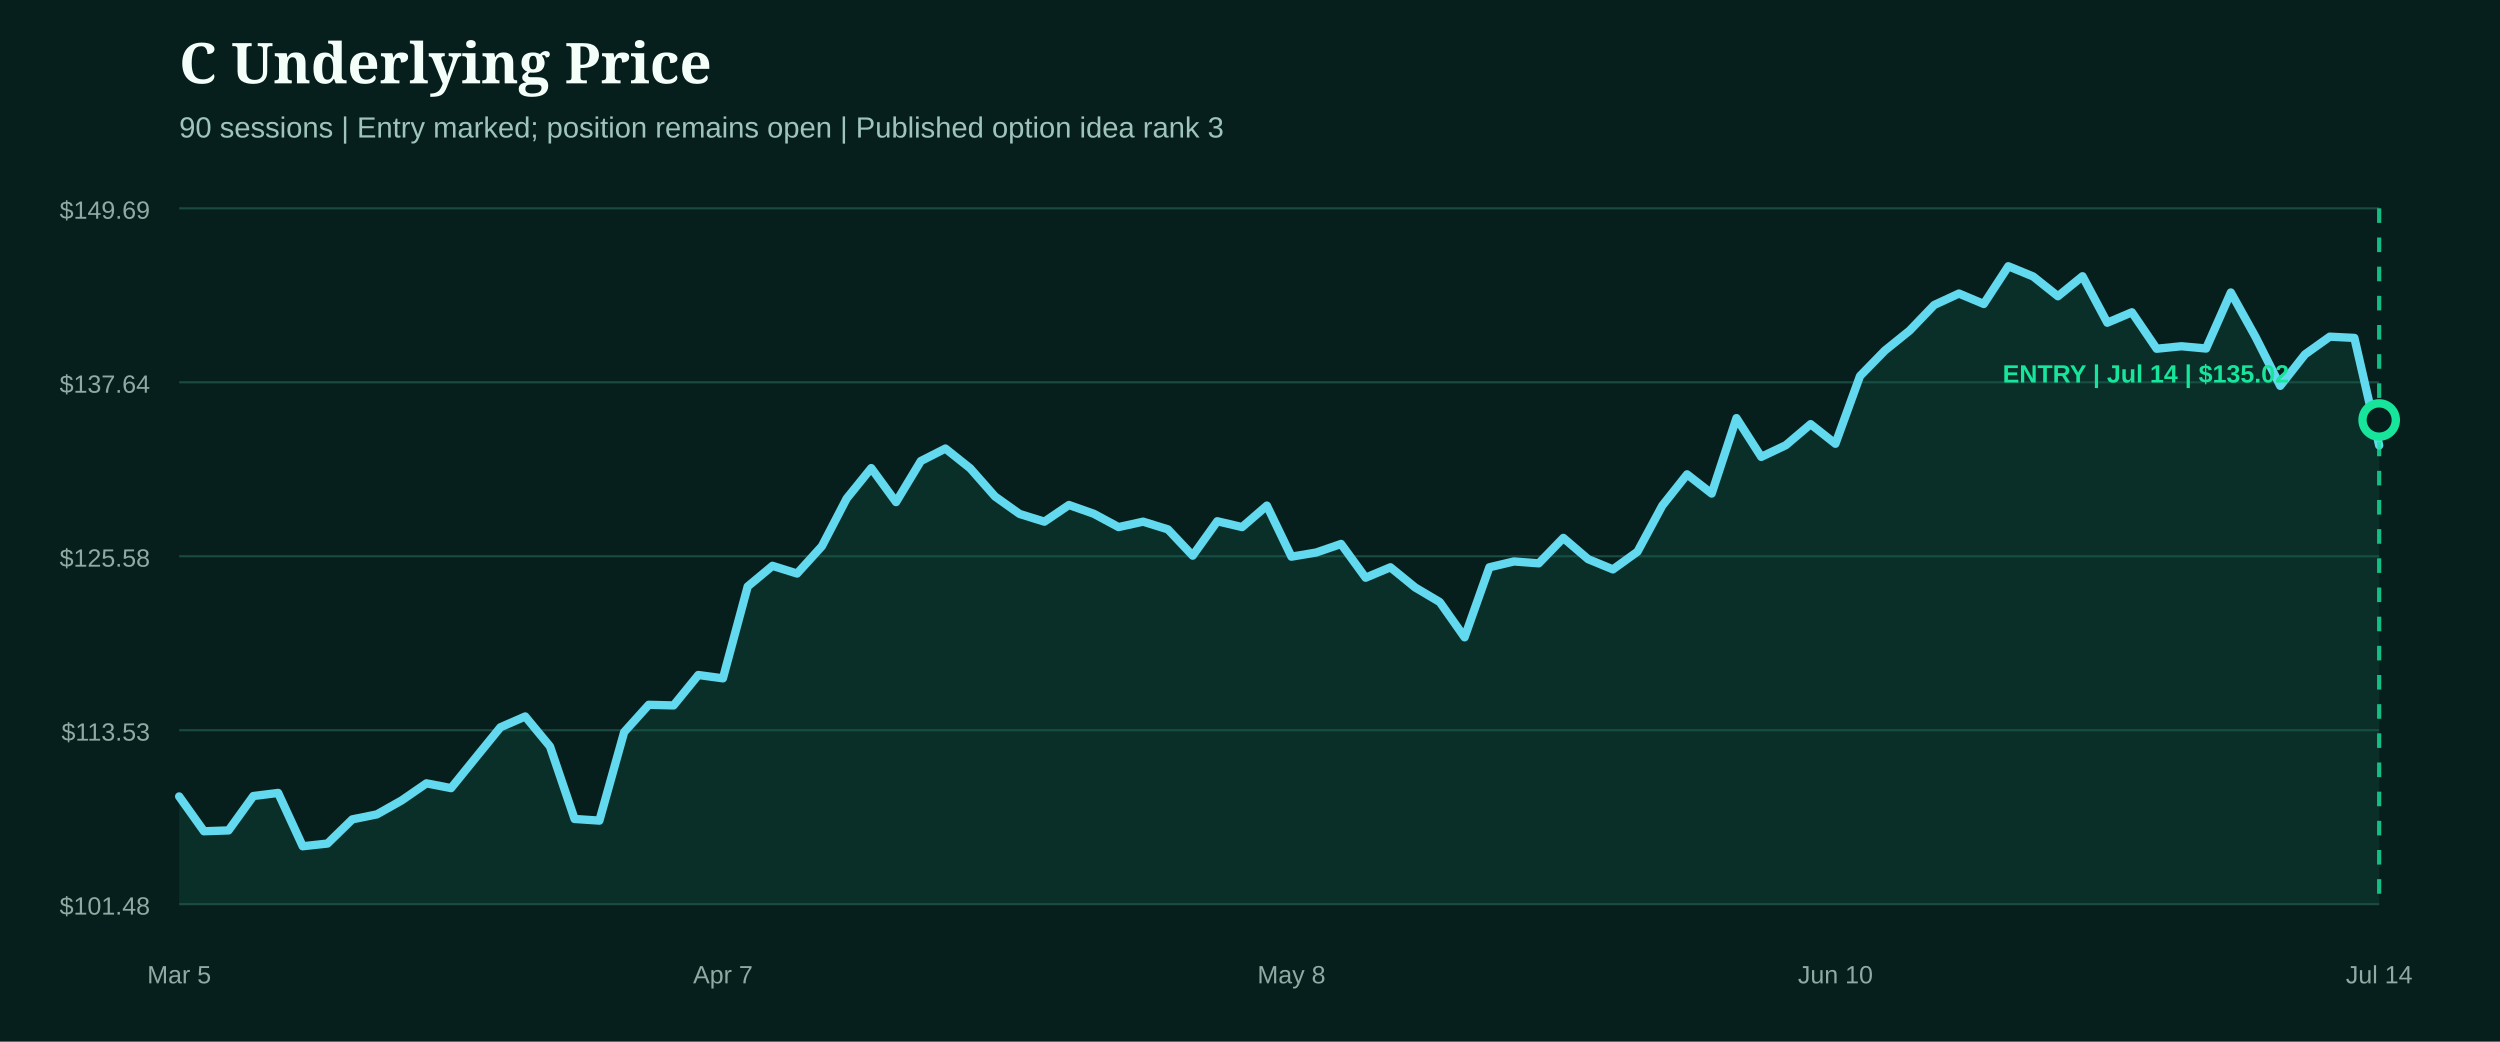
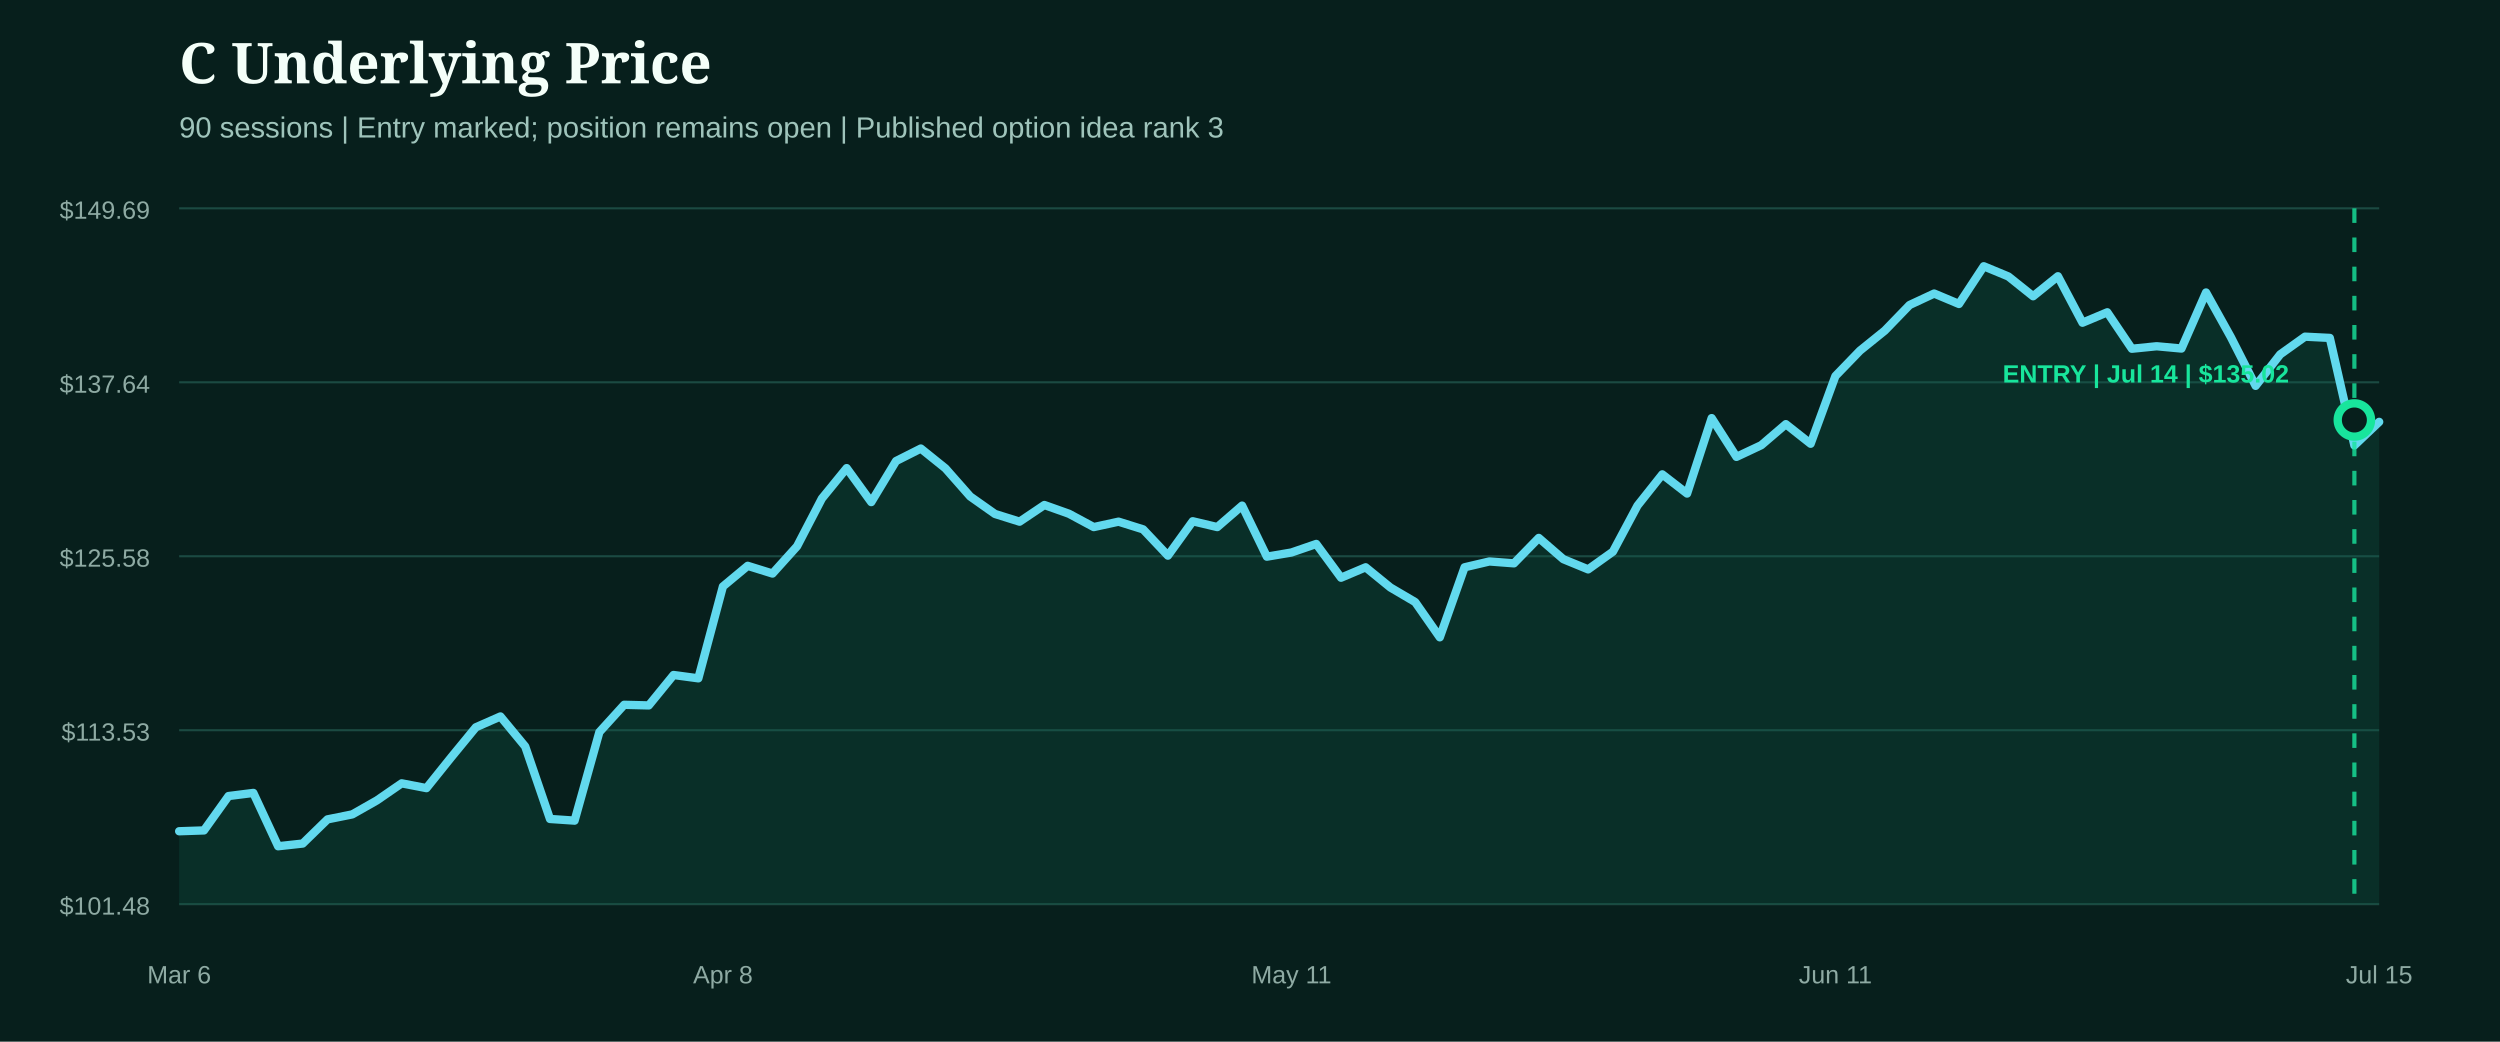
<svg xmlns="http://www.w3.org/2000/svg" width="1200" height="500" viewBox="0 0 1200 500" role="img" aria-label="C underlying price from entry">
  <rect width="1200" height="500" fill="#071f1c" />
  <style>.head{fill:#f4fff9;font:800 27px Georgia,serif}.sub{fill:#9fc4bb;font:14px Arial,sans-serif}.axis{fill:#8eaaa3;font:12px Arial,sans-serif}.marker{font:800 12px Arial,sans-serif}</style>
  <text x="86" y="40" class="head">C Underlying Price</text>
  <text x="86" y="66" class="sub">90 sessions | Entry marked; position remains open | Published option idea rank 3</text>
  <line x1="86" x2="1142" y1="100.0" y2="100.0" stroke="#1b4a42" stroke-width="1" />
  <text x="72" y="105.0" text-anchor="end" class="axis">$149.69</text>
  <line x1="86" x2="1142" y1="183.5" y2="183.5" stroke="#1b4a42" stroke-width="1" />
  <text x="72" y="188.5" text-anchor="end" class="axis">$137.64</text>
  <line x1="86" x2="1142" y1="267.0" y2="267.0" stroke="#1b4a42" stroke-width="1" />
  <text x="72" y="272.0" text-anchor="end" class="axis">$125.58</text>
  <line x1="86" x2="1142" y1="350.5" y2="350.5" stroke="#1b4a42" stroke-width="1" />
  <text x="72" y="355.5" text-anchor="end" class="axis">$113.53</text>
  <line x1="86" x2="1142" y1="434.0" y2="434.0" stroke="#1b4a42" stroke-width="1" />
  <text x="72" y="439.0" text-anchor="end" class="axis">$101.48</text>
-   <path d="M86.0,382.3 L97.9,399.0 L109.7,398.6 L121.6,382.1 L133.5,380.6 L145.3,406.2 L157.2,404.9 L169.1,393.3 L180.9,390.9 L192.8,384.2 L204.7,376.0 L216.5,378.3 L228.4,363.6 L240.2,349.1 L252.1,343.9 L264.0,358.3 L275.8,393.1 L287.7,393.9 L299.6,351.4 L311.4,338.3 L323.3,338.6 L335.2,324.0 L347.0,325.6 L358.9,281.5 L370.8,271.6 L382.6,275.3 L394.5,262.2 L406.4,239.3 L418.2,224.7 L430.1,241.0 L442.0,221.3 L453.8,215.3 L465.7,224.8 L477.6,238.3 L489.4,246.7 L501.3,250.4 L513.1,242.4 L525.0,246.6 L536.9,253.0 L548.7,250.4 L560.6,254.1 L572.5,266.7 L584.3,250.2 L596.2,253.0 L608.1,242.7 L619.9,267.2 L631.8,265.2 L643.7,261.1 L655.5,277.3 L667.4,272.3 L679.3,282.0 L691.1,289.0 L703.0,305.9 L714.9,272.3 L726.7,269.5 L738.6,270.4 L750.4,258.2 L762.3,268.4 L774.2,273.3 L786.0,264.8 L797.9,242.7 L809.8,227.7 L821.6,236.9 L833.5,200.7 L845.4,219.3 L857.2,213.7 L869.1,203.6 L881.0,213.0 L892.8,180.5 L904.7,168.3 L916.6,158.7 L928.4,146.4 L940.3,140.9 L952.2,145.9 L964.0,127.8 L975.9,132.7 L987.8,142.2 L999.6,132.6 L1011.5,154.9 L1023.3,149.9 L1035.2,167.4 L1047.1,166.2 L1058.9,167.3 L1070.8,140.4 L1082.7,161.8 L1094.5,185.2 L1106.4,170.1 L1118.3,161.6 L1130.1,162.2 L1142.0,213.8 L1142.0,434.0 L86.0,434.0 Z" fill="#0f5949" opacity="0.28" />
-   <path d="M86.0,382.3 L97.9,399.0 L109.7,398.6 L121.6,382.1 L133.5,380.6 L145.3,406.2 L157.2,404.9 L169.1,393.3 L180.9,390.9 L192.8,384.2 L204.7,376.0 L216.5,378.3 L228.4,363.6 L240.2,349.1 L252.1,343.9 L264.0,358.3 L275.8,393.1 L287.7,393.9 L299.6,351.4 L311.4,338.3 L323.3,338.6 L335.2,324.0 L347.0,325.6 L358.9,281.5 L370.8,271.6 L382.6,275.3 L394.5,262.2 L406.4,239.3 L418.2,224.7 L430.1,241.0 L442.0,221.3 L453.8,215.3 L465.7,224.8 L477.6,238.3 L489.4,246.7 L501.3,250.4 L513.1,242.4 L525.0,246.6 L536.9,253.0 L548.7,250.4 L560.6,254.1 L572.5,266.7 L584.3,250.2 L596.2,253.0 L608.1,242.7 L619.9,267.2 L631.8,265.2 L643.7,261.1 L655.5,277.3 L667.4,272.3 L679.3,282.0 L691.1,289.0 L703.0,305.9 L714.9,272.3 L726.7,269.5 L738.6,270.4 L750.4,258.2 L762.3,268.4 L774.2,273.3 L786.0,264.8 L797.9,242.7 L809.8,227.7 L821.6,236.9 L833.5,200.7 L845.4,219.3 L857.2,213.7 L869.1,203.6 L881.0,213.0 L892.8,180.5 L904.7,168.3 L916.6,158.7 L928.4,146.4 L940.3,140.9 L952.2,145.9 L964.0,127.8 L975.9,132.7 L987.8,142.2 L999.6,132.6 L1011.5,154.9 L1023.3,149.9 L1035.2,167.4 L1047.1,166.2 L1058.9,167.3 L1070.8,140.4 L1082.7,161.8 L1094.5,185.2 L1106.4,170.1 L1118.3,161.6 L1130.1,162.2 L1142.0,213.8" fill="none" stroke="#62d9ee" stroke-width="4" stroke-linecap="round" stroke-linejoin="round" />
+   <path d="M86.0,399.0 L97.9,398.6 L109.7,382.1 L121.6,380.6 L133.5,406.2 L145.3,404.9 L157.2,393.3 L169.1,390.9 L180.9,384.2 L192.8,376.0 L204.7,378.3 L216.5,363.6 L228.4,349.1 L240.2,343.9 L252.1,358.3 L264.0,393.1 L275.8,393.9 L287.7,351.4 L299.6,338.3 L311.4,338.6 L323.3,324.0 L335.2,325.6 L347.0,281.5 L358.9,271.6 L370.8,275.3 L382.6,262.2 L394.5,239.3 L406.4,224.7 L418.2,241.0 L430.1,221.3 L442.0,215.3 L453.8,224.8 L465.7,238.3 L477.6,246.7 L489.4,250.4 L501.3,242.4 L513.1,246.6 L525.0,253.0 L536.9,250.4 L548.7,254.1 L560.6,266.7 L572.5,250.2 L584.3,253.0 L596.2,242.7 L608.1,267.2 L619.9,265.2 L631.8,261.1 L643.7,277.3 L655.5,272.3 L667.4,282.0 L679.3,289.0 L691.1,305.9 L703.0,272.3 L714.9,269.5 L726.7,270.4 L738.6,258.2 L750.4,268.4 L762.3,273.3 L774.2,264.8 L786.0,242.7 L797.9,227.7 L809.8,236.9 L821.6,200.7 L833.5,219.3 L845.4,213.7 L857.2,203.6 L869.1,213.0 L881.0,180.5 L892.8,168.3 L904.7,158.7 L916.6,146.4 L928.4,140.9 L940.3,145.9 L952.2,127.8 L964.0,132.7 L975.9,142.2 L987.8,132.6 L999.6,154.9 L1011.5,149.9 L1023.3,167.4 L1035.2,166.2 L1047.1,167.3 L1058.9,140.4 L1070.8,161.8 L1082.7,185.2 L1094.5,170.1 L1106.4,161.6 L1118.3,162.2 L1130.1,213.8 L1142.0,202.5 L1142.0,434.0 L86.0,434.0 Z" fill="#0f5949" opacity="0.28" />
+   <path d="M86.0,399.0 L97.9,398.6 L109.7,382.1 L121.6,380.6 L133.5,406.2 L145.3,404.9 L157.2,393.3 L169.1,390.9 L180.9,384.2 L192.8,376.0 L204.7,378.3 L216.5,363.6 L228.4,349.1 L240.2,343.9 L252.1,358.3 L264.0,393.1 L275.8,393.9 L287.7,351.4 L299.6,338.3 L311.4,338.6 L323.3,324.0 L335.2,325.6 L347.0,281.5 L358.9,271.6 L370.8,275.3 L382.6,262.2 L394.5,239.3 L406.4,224.7 L418.2,241.0 L430.1,221.3 L442.0,215.3 L453.8,224.8 L465.7,238.3 L477.6,246.7 L489.4,250.4 L501.3,242.4 L513.1,246.6 L525.0,253.0 L536.9,250.4 L548.7,254.1 L560.6,266.7 L572.5,250.2 L584.3,253.0 L596.2,242.7 L608.1,267.2 L619.9,265.2 L631.8,261.1 L643.7,277.3 L655.5,272.3 L667.4,282.0 L679.3,289.0 L691.1,305.9 L703.0,272.3 L714.9,269.5 L726.7,270.4 L738.6,258.2 L750.4,268.4 L762.3,273.3 L774.2,264.8 L786.0,242.7 L797.9,227.7 L809.8,236.9 L821.6,200.7 L833.5,219.3 L845.4,213.7 L857.2,203.6 L869.1,213.0 L881.0,180.5 L892.8,168.3 L904.7,158.7 L916.6,146.4 L928.4,140.9 L940.3,145.9 L952.2,127.8 L964.0,132.7 L975.9,142.2 L987.8,132.6 L999.6,154.9 L1011.5,149.9 L1023.3,167.4 L1035.2,166.2 L1047.1,167.3 L1058.9,140.4 L1070.8,161.8 L1082.7,185.2 L1094.5,170.1 L1106.4,161.6 L1118.3,162.2 L1130.1,213.8 L1142.0,202.5" fill="none" stroke="#62d9ee" stroke-width="4" stroke-linecap="round" stroke-linejoin="round" />
  <g>
-     <line x1="1142.0" x2="1142.0" y1="100" y2="434" stroke="#18e59c" stroke-width="2" stroke-dasharray="7 7" opacity="0.8" />
-     <circle cx="1142.0" cy="201.6" r="8" fill="#071f1c" stroke="#18e59c" stroke-width="4" />
+     <line x1="1130.1" x2="1130.1" y1="100" y2="434" stroke="#18e59c" stroke-width="2" stroke-dasharray="7 7" opacity="0.8" />
+     <circle cx="1130.1" cy="201.6" r="8" fill="#071f1c" stroke="#18e59c" stroke-width="4" />
    <text x="1030.0" y="183.6" text-anchor="middle" class="marker" fill="#18e59c">ENTRY | Jul 14 | $135.02</text>
  </g>
-   <text x="86.0" y="472" text-anchor="middle" class="axis">Mar 5</text>
-   <text x="347.0" y="472" text-anchor="middle" class="axis">Apr 7</text>
-   <text x="619.9" y="472" text-anchor="middle" class="axis">May 8</text>
-   <text x="881.0" y="472" text-anchor="middle" class="axis">Jun 10</text>
-   <text x="1142.0" y="472" text-anchor="middle" class="axis">Jul 14</text>
+   <text x="86.0" y="472" text-anchor="middle" class="axis">Mar 6</text>
+   <text x="347.0" y="472" text-anchor="middle" class="axis">Apr 8</text>
+   <text x="619.9" y="472" text-anchor="middle" class="axis">May 11</text>
+   <text x="881.0" y="472" text-anchor="middle" class="axis">Jun 11</text>
+   <text x="1142.0" y="472" text-anchor="middle" class="axis">Jul 15</text>
</svg>
